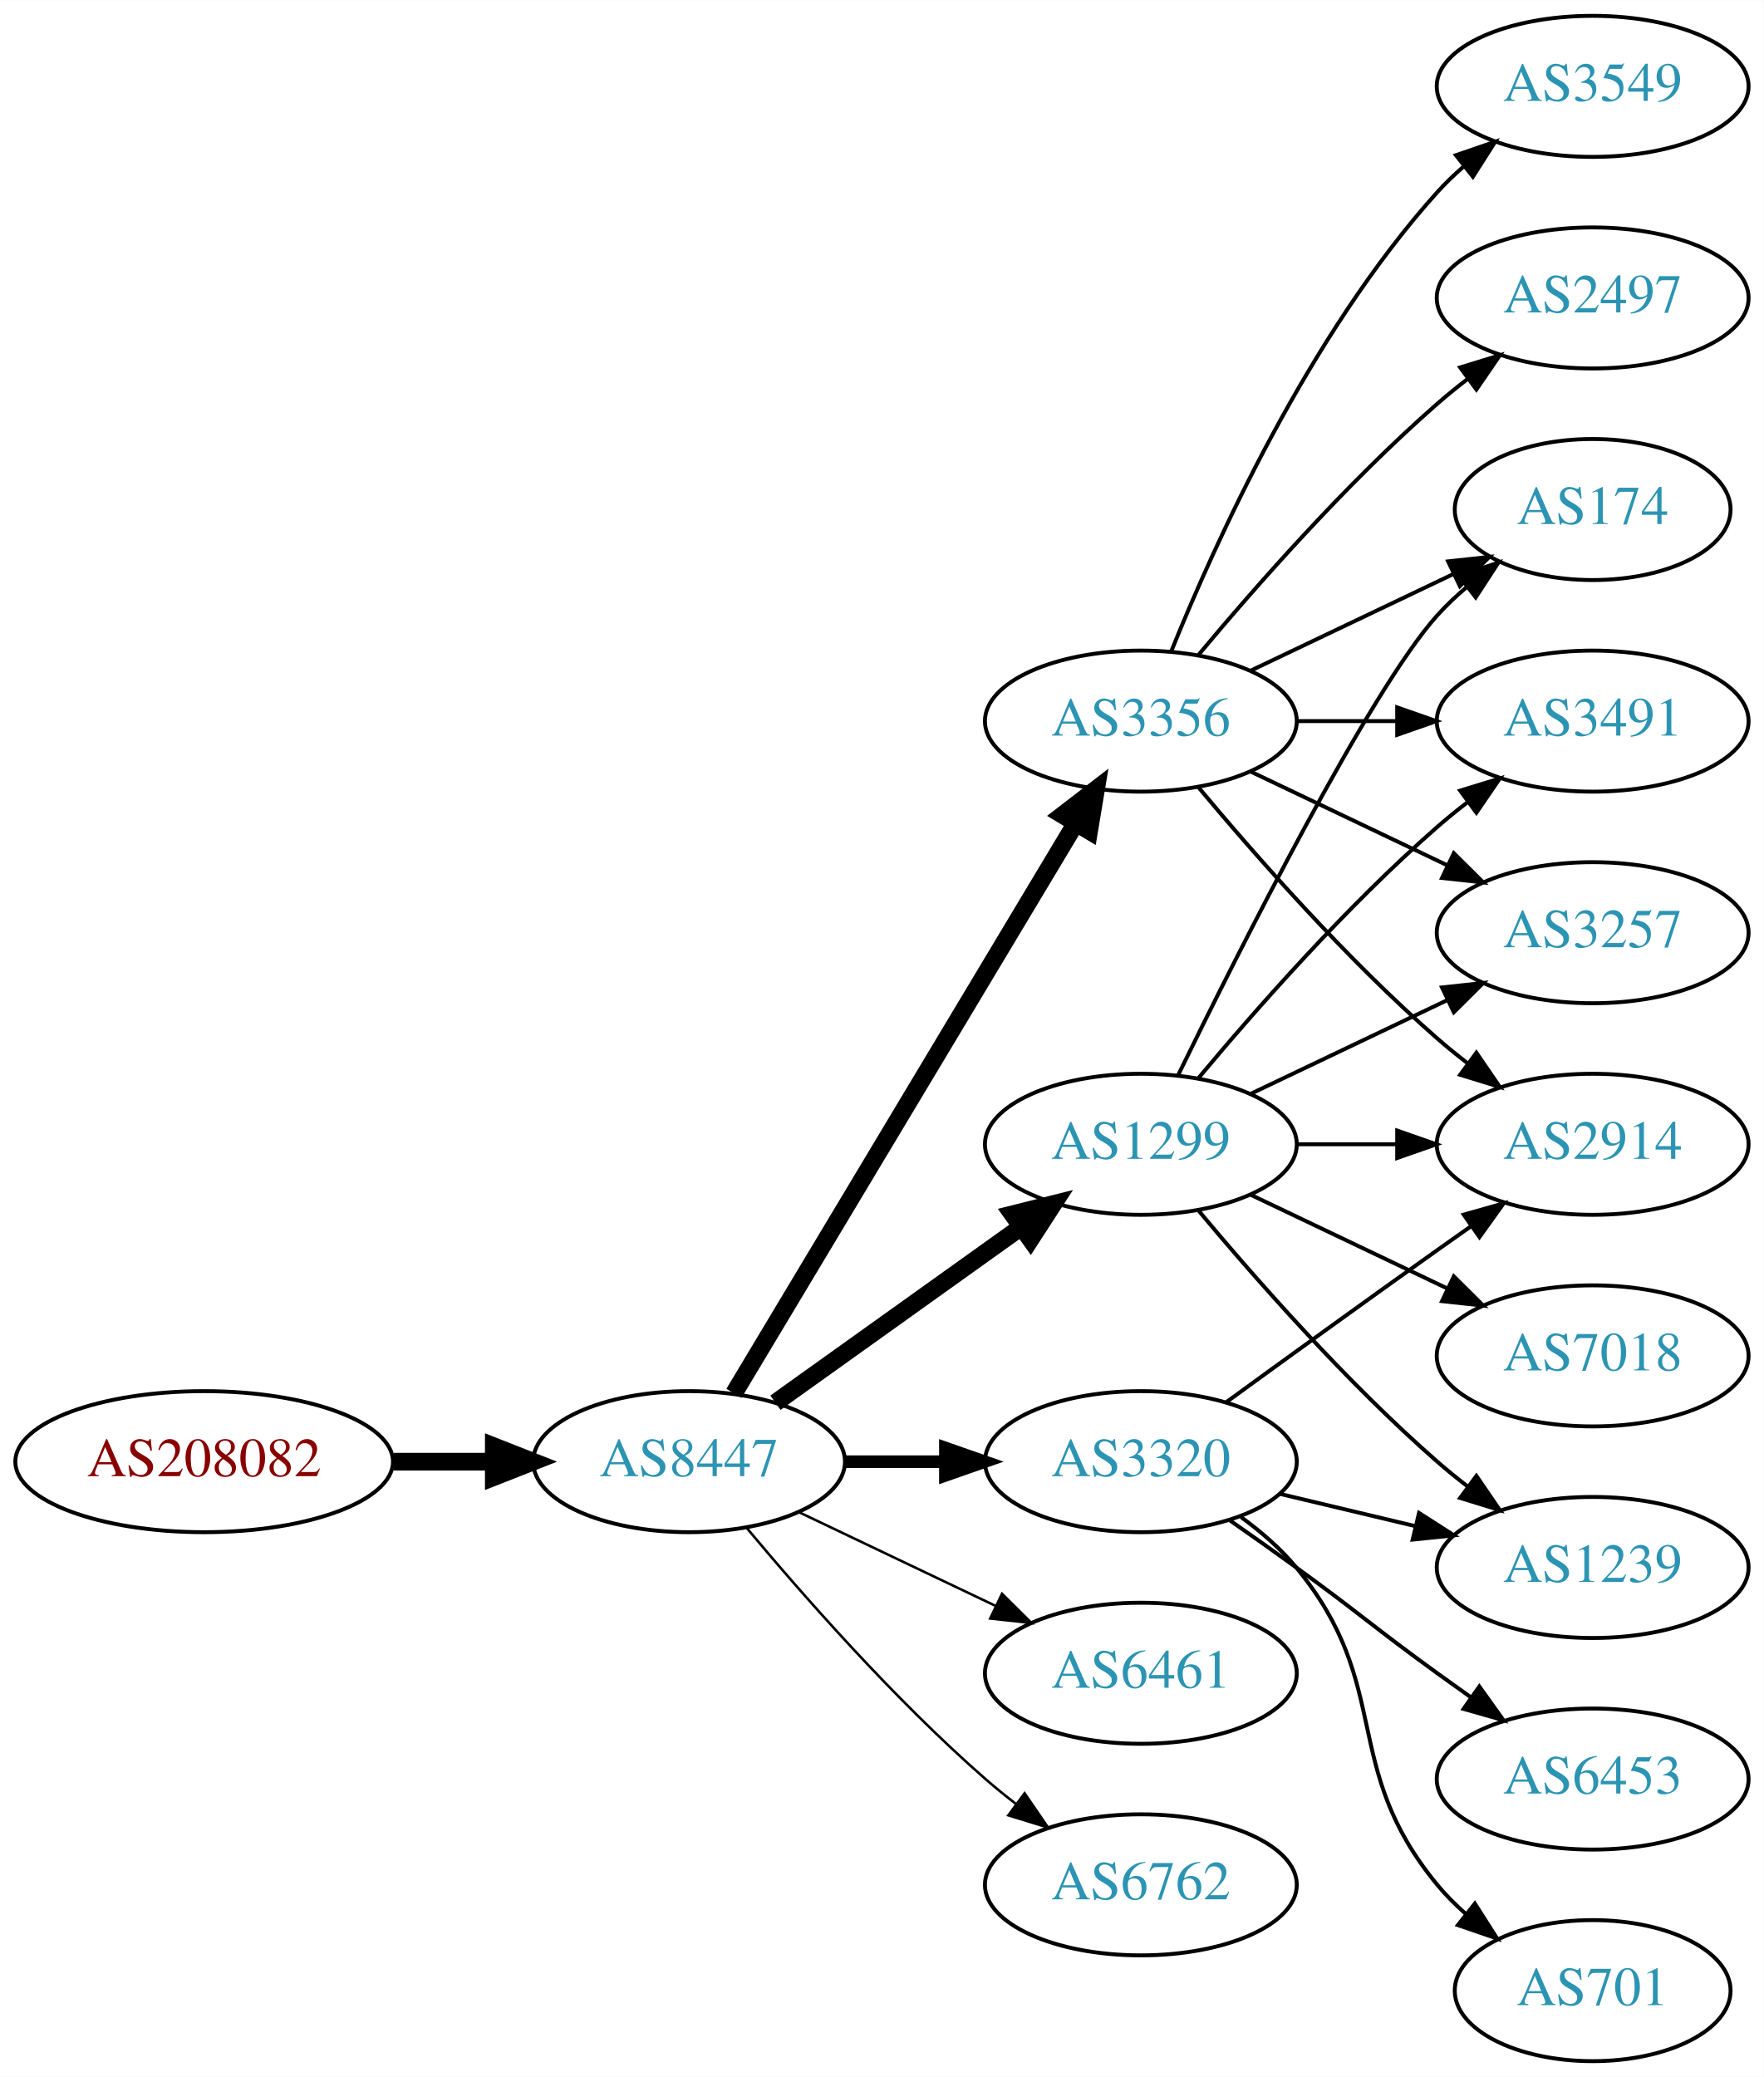
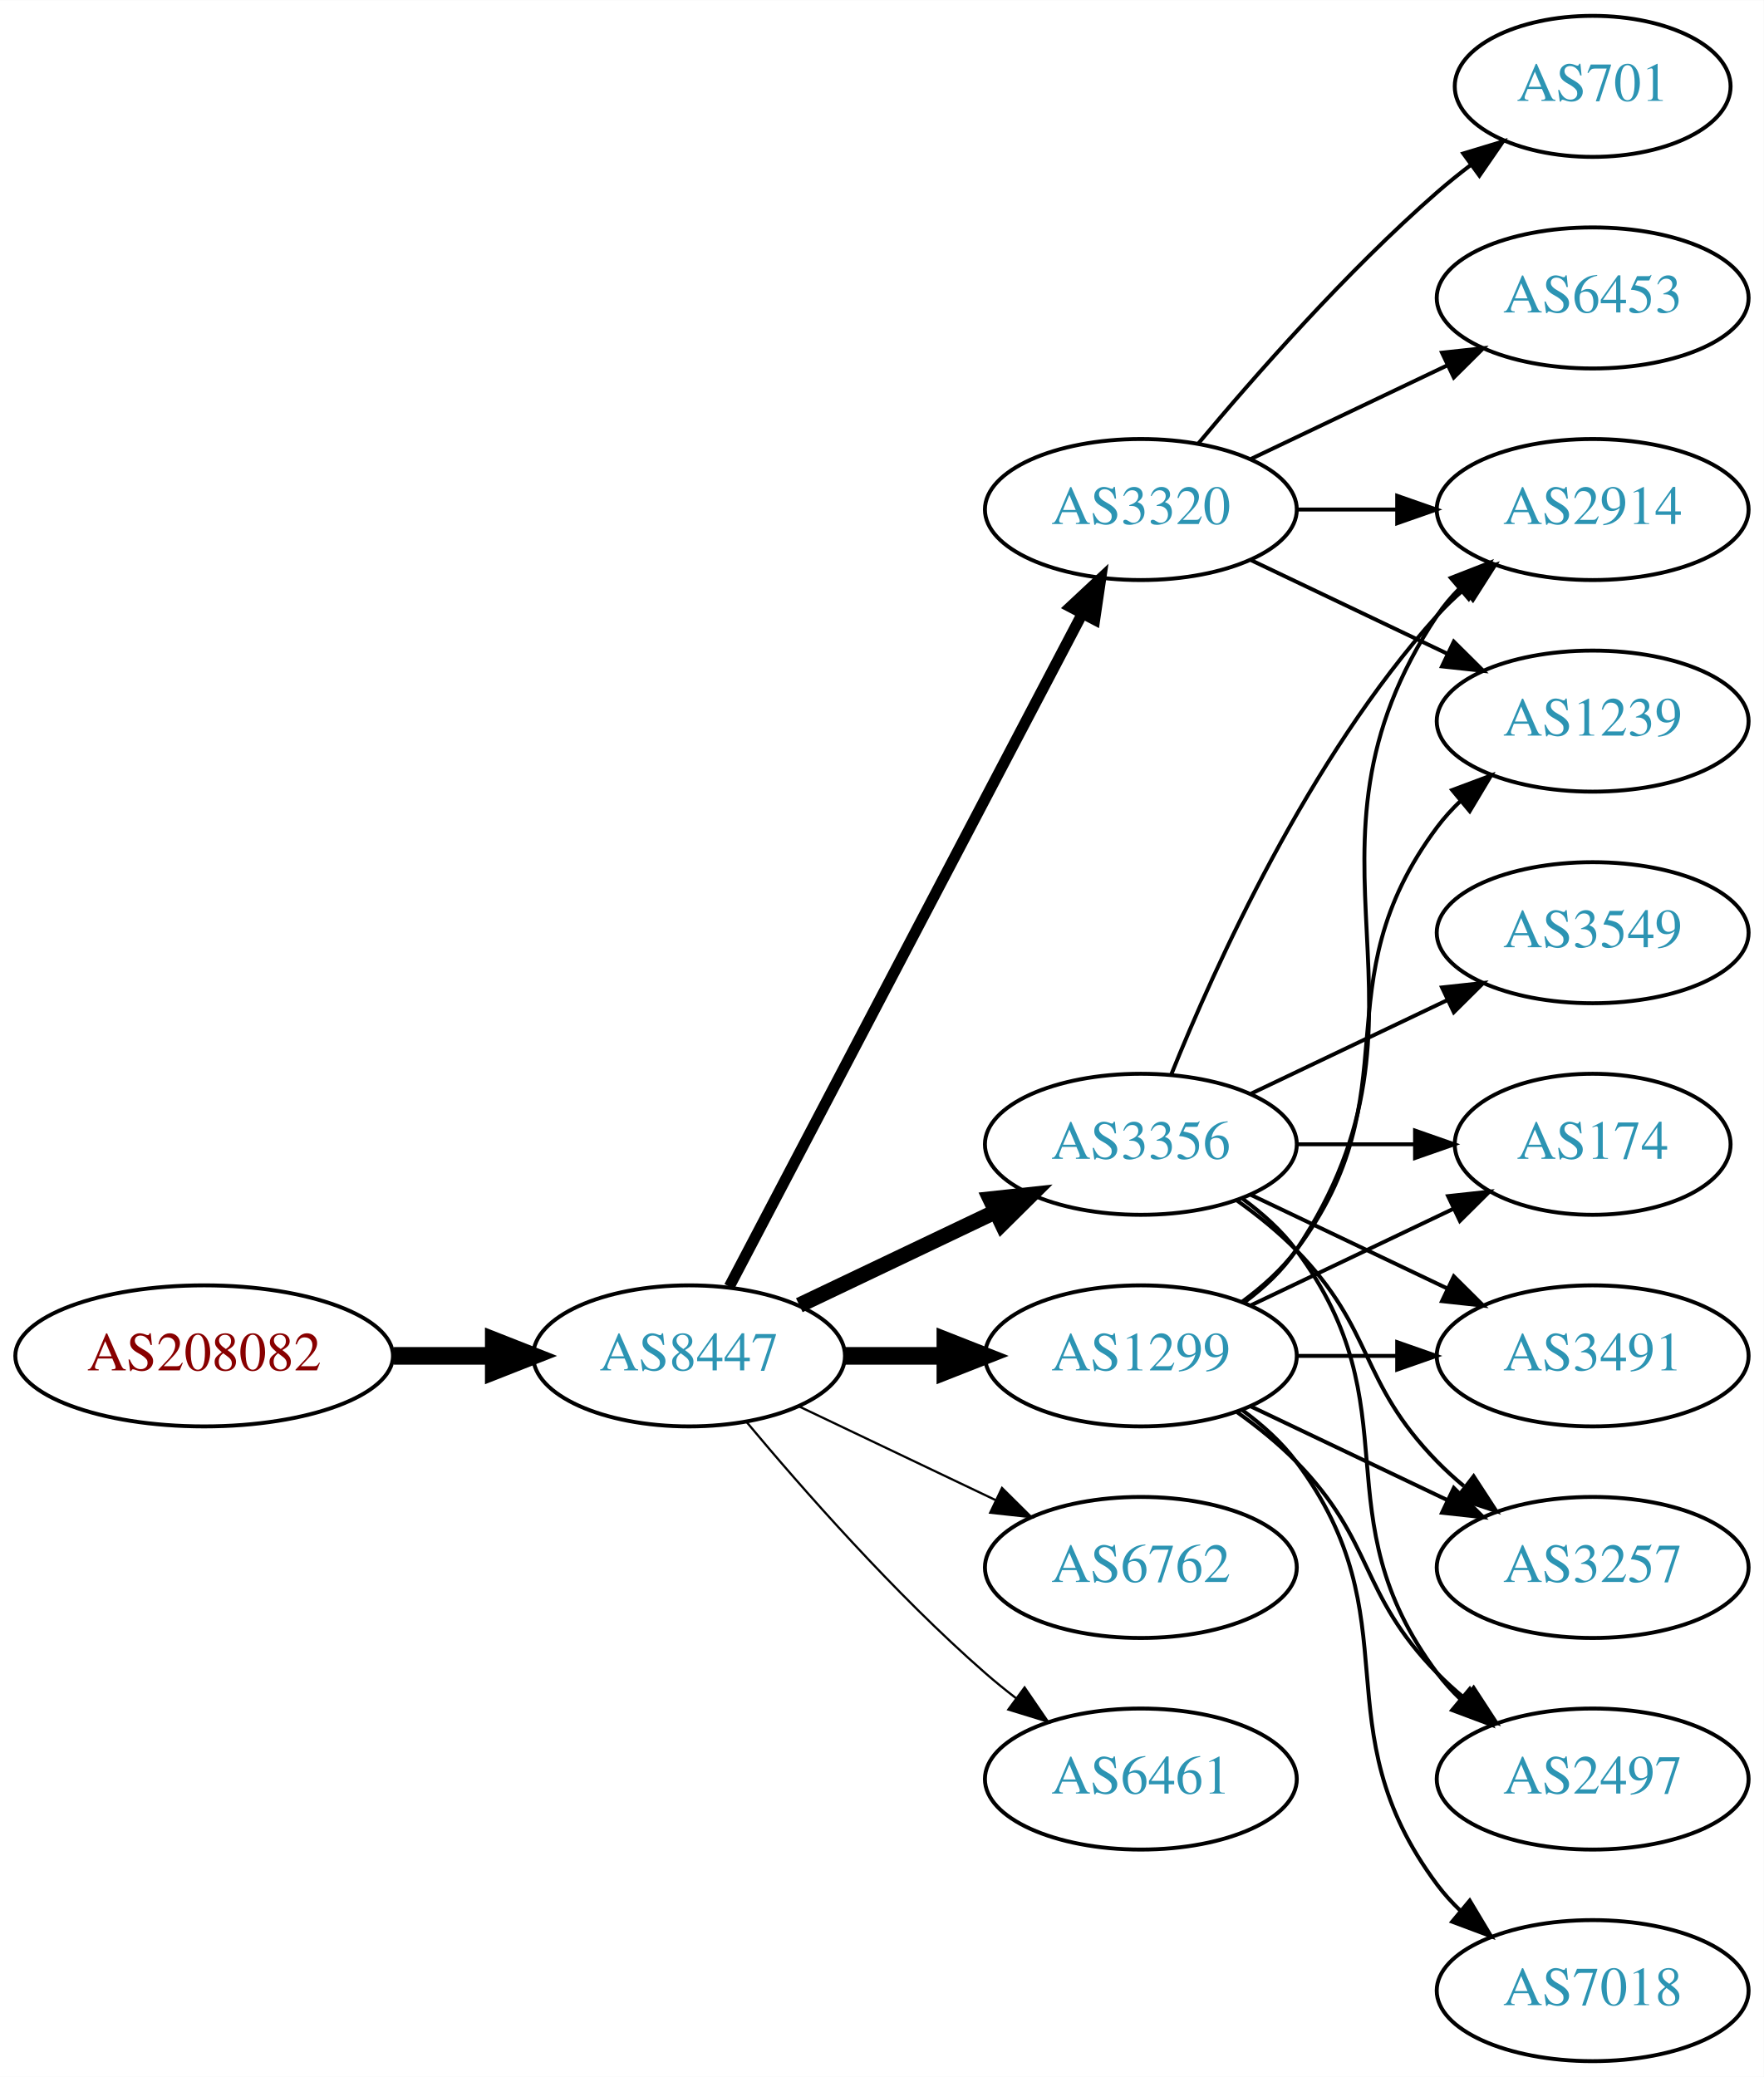
<svg xmlns="http://www.w3.org/2000/svg" xmlns:xlink="http://www.w3.org/1999/xlink" width="450pt" height="530pt" viewBox="0.00 0.00 450.07 530.00">
  <g id="graph0" class="graph" transform="scale(1 1) rotate(0) translate(4 526)">
    <polygon fill="white" stroke="none" points="-4,4 -4,-526 446.07,-526 446.07,4 -4,4" />
    <g id="node1" class="node">
      <g id="a_node1">
        <a xlink:href="/asn/208082" xlink:title="AS208082 ~ Gantner Electronic GmbH [AT]">
-           <ellipse fill="#ffffff" stroke="black" cx="48.096" cy="-153" rx="48.192" ry="18" />
-           <text text-anchor="middle" x="48.096" y="-149.3" font-family="Times,serif" font-size="14.00" fill="#880000">AS208082</text>
+           <ellipse fill="#ffffff" stroke="black" cx="48.096" cy="-180" rx="48.192" ry="18" />
+           <text text-anchor="middle" x="48.096" y="-176.3" font-family="Times,serif" font-size="14.00" fill="#880000">AS208082</text>
        </a>
      </g>
    </g>
    <g id="node2" class="node">
      <g id="a_node2">
        <a xlink:href="/asn/8447" xlink:title="AS8447 ~ A1 Telekom Austria AG [AT]">
-           <ellipse fill="#ffffff" stroke="black" cx="171.838" cy="-153" rx="39.794" ry="18" />
-           <text text-anchor="middle" x="171.838" y="-149.3" font-family="Times,serif" font-size="14.00" fill="#2c94b3">AS8447</text>
+           <ellipse fill="#ffffff" stroke="black" cx="171.838" cy="-180" rx="39.794" ry="18" />
+           <text text-anchor="middle" x="171.838" y="-176.3" font-family="Times,serif" font-size="14.00" fill="#2c94b3">AS8447</text>
        </a>
      </g>
    </g>
    <g id="edge1" class="edge">
-       <path fill="none" stroke="black" stroke-width="4.5" d="M96.513,-153C104.867,-153 113.577,-153 121.969,-153" />
-       <polygon fill="black" stroke="black" stroke-width="4.5" points="122.004,-156.938 132.004,-153 122.004,-149.063 122.004,-156.938" />
+       <path fill="none" stroke="black" stroke-width="4.5" d="M96.513,-180C104.867,-180 113.577,-180 121.969,-180" />
+       <polygon fill="black" stroke="black" stroke-width="4.5" points="122.004,-183.938 132.004,-180 122.004,-176.063 122.004,-183.938" />
    </g>
    <g id="node3" class="node">
      <g id="a_node3">
        <a xlink:href="/asn/3356" xlink:title="AS3356 ~ Level 3 Parent, LLC [US]">
-           <ellipse fill="#ffffff" stroke="black" cx="287.131" cy="-342" rx="39.794" ry="18" />
-           <text text-anchor="middle" x="287.131" y="-338.3" font-family="Times,serif" font-size="14.00" fill="#2c94b3">AS3356</text>
+           <ellipse fill="#ffffff" stroke="black" cx="287.131" cy="-234" rx="39.794" ry="18" />
+           <text text-anchor="middle" x="287.131" y="-230.3" font-family="Times,serif" font-size="14.00" fill="#2c94b3">AS3356</text>
        </a>
      </g>
    </g>
    <g id="edge2" class="edge">
-       <path fill="none" stroke="black" stroke-width="4.5" d="M183.293,-170.442C203.274,-203.775 246.98,-276.686 270.465,-315.866" />
-       <polygon fill="black" stroke="black" stroke-width="4.5" points="267.182,-318.048 275.701,-324.6 273.937,-313.999 267.182,-318.048" />
+       <path fill="none" stroke="black" stroke-width="3.938" d="M199.974,-192.934C214.968,-200.081 233.789,-209.052 250.013,-216.785" />
+       <polygon fill="black" stroke="black" stroke-width="3.938" points="248.683,-220.028 259.216,-221.171 251.695,-213.709 248.683,-220.028" />
    </g>
    <g id="node4" class="node">
      <g id="a_node4">
-         <a xlink:href="/asn/6461" xlink:title="AS6461 ~ Zayo Bandwidth [US]">
-           <ellipse fill="#ffffff" stroke="black" cx="287.131" cy="-99" rx="39.794" ry="18" />
-           <text text-anchor="middle" x="287.131" y="-95.3" font-family="Times,serif" font-size="14.00" fill="#2c94b3">AS6461</text>
+         <a xlink:href="/asn/3320" xlink:title="AS3320 ~ DTAG [DE]">
+           <ellipse fill="#ffffff" stroke="black" cx="287.131" cy="-396" rx="39.794" ry="18" />
+           <text text-anchor="middle" x="287.131" y="-392.3" font-family="Times,serif" font-size="14.00" fill="#2c94b3">AS3320</text>
        </a>
      </g>
    </g>
    <g id="edge3" class="edge">
-       <path fill="none" stroke="black" stroke-width="0.643" d="M199.974,-140.066C214.968,-132.919 233.789,-123.948 250.013,-116.215" />
-       <polygon fill="black" stroke="black" stroke-width="0.643" points="251.695,-119.291 259.216,-111.829 248.683,-112.972 251.695,-119.291" />
+       <path fill="none" stroke="black" stroke-width="2.812" d="M182.109,-197.676C201.951,-235.505 248.628,-324.499 272.115,-369.278" />
+       <polygon fill="black" stroke="black" stroke-width="2.812" points="269.146,-371.152 276.89,-378.383 275.345,-367.901 269.146,-371.152" />
    </g>
    <g id="node5" class="node">
      <g id="a_node5">
        <a xlink:href="/asn/6762" xlink:title="AS6762 ~ TELECOM ITALIA SPARKLE S.p.A. [IT]">
-           <ellipse fill="#ffffff" stroke="black" cx="287.131" cy="-45" rx="39.794" ry="18" />
-           <text text-anchor="middle" x="287.131" y="-41.3" font-family="Times,serif" font-size="14.00" fill="#2c94b3">AS6762</text>
+           <ellipse fill="#ffffff" stroke="black" cx="287.131" cy="-126" rx="39.794" ry="18" />
+           <text text-anchor="middle" x="287.131" y="-122.3" font-family="Times,serif" font-size="14.00" fill="#2c94b3">AS6762</text>
        </a>
      </g>
    </g>
    <g id="edge4" class="edge">
-       <path fill="none" stroke="black" stroke-width="0.643" d="M186.468,-136.183C200.751,-119.071 224.297,-92.255 247.484,-72 249.95,-69.846 252.589,-67.706 255.286,-65.628" />
-       <polygon fill="black" stroke="black" stroke-width="0.643" points="257.459,-68.375 263.44,-59.63 253.311,-62.736 257.459,-68.375" />
+       <path fill="none" stroke="black" stroke-width="0.562" d="M199.974,-167.066C214.968,-159.919 233.789,-150.948 250.013,-143.215" />
+       <polygon fill="black" stroke="black" stroke-width="0.562" points="251.695,-146.291 259.216,-138.829 248.683,-139.972 251.695,-146.291" />
    </g>
    <g id="node6" class="node">
      <g id="a_node6">
-         <a xlink:href="/asn/3320" xlink:title="AS3320 ~ DTAG [DE]">
-           <ellipse fill="#ffffff" stroke="black" cx="287.131" cy="-153" rx="39.794" ry="18" />
-           <text text-anchor="middle" x="287.131" y="-149.3" font-family="Times,serif" font-size="14.00" fill="#2c94b3">AS3320</text>
+         <a xlink:href="/asn/1299" xlink:title="AS1299 ~ Telia Carrier [EU]">
+           <ellipse fill="#ffffff" stroke="black" cx="287.131" cy="-180" rx="39.794" ry="18" />
+           <text text-anchor="middle" x="287.131" y="-176.3" font-family="Times,serif" font-size="14.00" fill="#2c94b3">AS1299</text>
        </a>
      </g>
    </g>
    <g id="edge5" class="edge">
-       <path fill="none" stroke="black" stroke-width="3.214" d="M211.51,-153C219.713,-153 228.477,-153 237.009,-153" />
-       <polygon fill="black" stroke="black" stroke-width="3.214" points="237.248,-156.5 247.248,-153 237.248,-149.5 237.248,-156.5" />
+       <path fill="none" stroke="black" stroke-width="4.5" d="M211.51,-180C219.713,-180 228.477,-180 237.009,-180" />
+       <polygon fill="black" stroke="black" stroke-width="4.5" points="237.248,-183.938 247.248,-180 237.248,-176.063 237.248,-183.938" />
    </g>
    <g id="node7" class="node">
      <g id="a_node7">
-         <a xlink:href="/asn/1299" xlink:title="AS1299 ~ Telia Carrier [EU]">
-           <ellipse fill="#ffffff" stroke="black" cx="287.131" cy="-234" rx="39.794" ry="18" />
-           <text text-anchor="middle" x="287.131" y="-230.3" font-family="Times,serif" font-size="14.00" fill="#2c94b3">AS1299</text>
+         <a xlink:href="/asn/6461" xlink:title="AS6461 ~ Zayo Bandwidth [US]">
+           <ellipse fill="#ffffff" stroke="black" cx="287.131" cy="-72" rx="39.794" ry="18" />
+           <text text-anchor="middle" x="287.131" y="-68.3" font-family="Times,serif" font-size="14.00" fill="#2c94b3">AS6461</text>
        </a>
      </g>
    </g>
    <g id="edge6" class="edge">
-       <path fill="none" stroke="black" stroke-width="4.5" d="M193.882,-168.046C211.497,-180.639 236.835,-198.755 256.501,-212.816" />
-       <polygon fill="black" stroke="black" stroke-width="4.5" points="254.39,-216.147 264.815,-218.76 258.97,-209.741 254.39,-216.147" />
+       <path fill="none" stroke="black" stroke-width="0.562" d="M186.468,-163.183C200.751,-146.071 224.297,-119.255 247.484,-99 249.95,-96.846 252.589,-94.706 255.286,-92.628" />
+       <polygon fill="black" stroke="black" stroke-width="0.562" points="257.459,-95.375 263.44,-86.63 253.311,-89.736 257.459,-95.375" />
    </g>
    <g id="node8" class="node">
      <g id="a_node8">
-         <a xlink:href="/asn/3549" xlink:title="AS3549 ~ Level 3 Parent, LLC [US]">
-           <ellipse fill="#ffffff" stroke="black" cx="402.424" cy="-504" rx="39.794" ry="18" />
-           <text text-anchor="middle" x="402.424" y="-500.3" font-family="Times,serif" font-size="14.00" fill="#2c94b3">AS3549</text>
+         <a xlink:href="/asn/174" xlink:title="AS174 ~ Cogent Communications [US]">
+           <ellipse fill="#ffffff" stroke="black" cx="402.424" cy="-234" rx="35.194" ry="18" />
+           <text text-anchor="middle" x="402.424" y="-230.3" font-family="Times,serif" font-size="14.00" fill="#2c94b3">AS174</text>
        </a>
      </g>
    </g>
    <g id="edge7" class="edge">
-       <path fill="none" stroke="black" d="M294.879,-359.787C305.93,-387.243 329.983,-440.578 362.777,-477 364.78,-479.224 366.999,-481.363 369.331,-483.397" />
-       <polygon fill="black" stroke="black" points="367.529,-486.433 377.55,-489.873 371.862,-480.935 367.529,-486.433" />
+       <path fill="none" stroke="black" d="M326.803,-234C336.508,-234 346.999,-234 356.962,-234" />
+       <polygon fill="black" stroke="black" points="357.098,-237.5 367.098,-234 357.098,-230.5 357.098,-237.5" />
    </g>
    <g id="node9" class="node">
      <g id="a_node9">
-         <a xlink:href="/asn/174" xlink:title="AS174 ~ Cogent Communications [US]">
-           <ellipse fill="#ffffff" stroke="black" cx="402.424" cy="-396" rx="35.194" ry="18" />
-           <text text-anchor="middle" x="402.424" y="-392.3" font-family="Times,serif" font-size="14.00" fill="#2c94b3">AS174</text>
+         <a xlink:href="/asn/2914" xlink:title="AS2914 ~ NTT America, Inc. [US]">
+           <ellipse fill="#ffffff" stroke="black" cx="402.424" cy="-396" rx="39.794" ry="18" />
+           <text text-anchor="middle" x="402.424" y="-392.3" font-family="Times,serif" font-size="14.00" fill="#2c94b3">AS2914</text>
        </a>
      </g>
    </g>
    <g id="edge8" class="edge">
-       <path fill="none" stroke="black" d="M315.267,-354.934C330.699,-362.29 350.185,-371.577 366.72,-379.459" />
-       <polygon fill="black" stroke="black" points="365.529,-382.768 376.062,-383.911 368.54,-376.449 365.529,-382.768" />
+       <path fill="none" stroke="black" d="M294.879,-251.787C305.93,-279.243 329.983,-332.578 362.777,-369 364.78,-371.224 366.999,-373.363 369.331,-375.397" />
+       <polygon fill="black" stroke="black" points="367.529,-378.433 377.55,-381.873 371.862,-372.935 367.529,-378.433" />
    </g>
    <g id="node10" class="node">
      <g id="a_node10">
        <a xlink:href="/asn/3491" xlink:title="AS3491 ~ PCCW Global, Inc. [US]">
-           <ellipse fill="#ffffff" stroke="black" cx="402.424" cy="-342" rx="39.794" ry="18" />
-           <text text-anchor="middle" x="402.424" y="-338.3" font-family="Times,serif" font-size="14.00" fill="#2c94b3">AS3491</text>
+           <ellipse fill="#ffffff" stroke="black" cx="402.424" cy="-180" rx="39.794" ry="18" />
+           <text text-anchor="middle" x="402.424" y="-176.3" font-family="Times,serif" font-size="14.00" fill="#2c94b3">AS3491</text>
        </a>
      </g>
    </g>
    <g id="edge9" class="edge">
-       <path fill="none" stroke="black" d="M326.803,-342C335.006,-342 343.77,-342 352.302,-342" />
-       <polygon fill="black" stroke="black" points="352.541,-345.5 362.541,-342 352.541,-338.5 352.541,-345.5" />
+       <path fill="none" stroke="black" d="M315.267,-221.066C330.261,-213.919 349.082,-204.948 365.306,-197.215" />
+       <polygon fill="black" stroke="black" points="366.988,-200.291 374.509,-192.829 363.976,-193.972 366.988,-200.291" />
    </g>
    <g id="node11" class="node">
      <g id="a_node11">
-         <a xlink:href="/asn/2497" xlink:title="AS2497 ~ Internet Initiative Japan Inc. [JP]">
-           <ellipse fill="#ffffff" stroke="black" cx="402.424" cy="-450" rx="39.794" ry="18" />
-           <text text-anchor="middle" x="402.424" y="-446.3" font-family="Times,serif" font-size="14.00" fill="#2c94b3">AS2497</text>
+         <a xlink:href="/asn/3549" xlink:title="AS3549 ~ Level 3 Parent, LLC [US]">
+           <ellipse fill="#ffffff" stroke="black" cx="402.424" cy="-288" rx="39.794" ry="18" />
+           <text text-anchor="middle" x="402.424" y="-284.3" font-family="Times,serif" font-size="14.00" fill="#2c94b3">AS3549</text>
        </a>
      </g>
    </g>
    <g id="edge10" class="edge">
-       <path fill="none" stroke="black" d="M301.761,-358.817C316.044,-375.929 339.59,-402.745 362.777,-423 365.243,-425.154 367.882,-427.294 370.579,-429.372" />
-       <polygon fill="black" stroke="black" points="368.604,-432.264 378.733,-435.37 372.752,-426.625 368.604,-432.264" />
+       <path fill="none" stroke="black" d="M315.267,-246.934C330.261,-254.081 349.082,-263.052 365.306,-270.785" />
+       <polygon fill="black" stroke="black" points="363.976,-274.028 374.509,-275.171 366.988,-267.709 363.976,-274.028" />
    </g>
    <g id="node12" class="node">
      <g id="a_node12">
-         <a xlink:href="/asn/2914" xlink:title="AS2914 ~ NTT America, Inc. [US]">
-           <ellipse fill="#ffffff" stroke="black" cx="402.424" cy="-234" rx="39.794" ry="18" />
-           <text text-anchor="middle" x="402.424" y="-230.3" font-family="Times,serif" font-size="14.00" fill="#2c94b3">AS2914</text>
+         <a xlink:href="/asn/3257" xlink:title="AS3257 ~ GTT [DE]">
+           <ellipse fill="#ffffff" stroke="black" cx="402.424" cy="-126" rx="39.794" ry="18" />
+           <text text-anchor="middle" x="402.424" y="-122.3" font-family="Times,serif" font-size="14.00" fill="#2c94b3">AS3257</text>
        </a>
      </g>
    </g>
    <g id="edge11" class="edge">
-       <path fill="none" stroke="black" d="M301.761,-325.183C316.044,-308.071 339.59,-281.255 362.777,-261 365.243,-258.846 367.882,-256.706 370.579,-254.628" />
-       <polygon fill="black" stroke="black" points="372.752,-257.375 378.733,-248.63 368.604,-251.736 372.752,-257.375" />
+       <path fill="none" stroke="black" d="M311.725,-219.611C316.981,-215.852 322.313,-211.563 326.777,-207 346.95,-186.383 342.605,-173.617 362.777,-153 364.87,-150.861 367.154,-148.782 369.53,-146.79" />
+       <polygon fill="black" stroke="black" points="372.049,-149.268 377.83,-140.389 367.774,-143.725 372.049,-149.268" />
    </g>
    <g id="node13" class="node">
      <g id="a_node13">
-         <a xlink:href="/asn/3257" xlink:title="AS3257 ~ GTT [DE]">
-           <ellipse fill="#ffffff" stroke="black" cx="402.424" cy="-288" rx="39.794" ry="18" />
-           <text text-anchor="middle" x="402.424" y="-284.3" font-family="Times,serif" font-size="14.00" fill="#2c94b3">AS3257</text>
+         <a xlink:href="/asn/2497" xlink:title="AS2497 ~ Internet Initiative Japan Inc. [JP]">
+           <ellipse fill="#ffffff" stroke="black" cx="402.424" cy="-72" rx="39.794" ry="18" />
+           <text text-anchor="middle" x="402.424" y="-68.3" font-family="Times,serif" font-size="14.00" fill="#2c94b3">AS2497</text>
        </a>
      </g>
    </g>
    <g id="edge12" class="edge">
-       <path fill="none" stroke="black" d="M315.267,-329.066C330.261,-321.919 349.082,-312.948 365.306,-305.215" />
-       <polygon fill="black" stroke="black" points="366.988,-308.291 374.509,-300.829 363.976,-301.972 366.988,-308.291" />
+       <path fill="none" stroke="black" d="M313.062,-220.118C318.138,-216.389 323.056,-211.984 326.777,-207 357.049,-166.458 332.506,-139.542 362.777,-99 364.522,-96.664 366.529,-94.455 368.693,-92.383" />
+       <polygon fill="black" stroke="black" points="371.052,-94.973 376.493,-85.882 366.57,-89.595 371.052,-94.973" />
    </g>
    <g id="edge15" class="edge">
-       <path fill="none" stroke="black" d="M308.979,-168.222C323.913,-179.091 344.527,-194.025 362.777,-207 365.598,-209.005 368.541,-211.085 371.489,-213.159" />
-       <polygon fill="black" stroke="black" points="369.516,-216.05 379.714,-218.926 373.535,-210.319 369.516,-216.05" />
+       <path fill="none" stroke="black" d="M326.803,-396C335.006,-396 343.77,-396 352.302,-396" />
+       <polygon fill="black" stroke="black" points="352.541,-399.5 362.541,-396 352.541,-392.5 352.541,-399.5" />
    </g>
    <g id="node14" class="node">
      <g id="a_node14">
-         <a xlink:href="/asn/6453" xlink:title="AS6453 ~ TATA COMMUNICATIONS (AMERICA) INC [US]">
-           <ellipse fill="#ffffff" stroke="black" cx="402.424" cy="-72" rx="39.794" ry="18" />
-           <text text-anchor="middle" x="402.424" y="-68.3" font-family="Times,serif" font-size="14.00" fill="#2c94b3">AS6453</text>
+         <a xlink:href="/asn/1239" xlink:title="AS1239 ~ Sprint [US]">
+           <ellipse fill="#ffffff" stroke="black" cx="402.424" cy="-342" rx="39.794" ry="18" />
+           <text text-anchor="middle" x="402.424" y="-338.3" font-family="Times,serif" font-size="14.00" fill="#2c94b3">AS1239</text>
        </a>
      </g>
    </g>
    <g id="edge13" class="edge">
-       <path fill="none" stroke="black" d="M309.888,-137.991C315.422,-134.121 321.341,-129.936 326.777,-126 342.977,-114.271 346.578,-110.729 362.777,-99 365.58,-96.971 368.512,-94.875 371.453,-92.79" />
-       <polygon fill="black" stroke="black" points="373.504,-95.627 379.667,-87.009 369.475,-89.903 373.504,-95.627" />
+       <path fill="none" stroke="black" d="M315.267,-383.066C330.261,-375.919 349.082,-366.948 365.306,-359.215" />
+       <polygon fill="black" stroke="black" points="366.988,-362.291 374.509,-354.829 363.976,-355.972 366.988,-362.291" />
    </g>
    <g id="node15" class="node">
      <g id="a_node15">
-         <a xlink:href="/asn/1239" xlink:title="AS1239 ~ Sprint [US]">
-           <ellipse fill="#ffffff" stroke="black" cx="402.424" cy="-126" rx="39.794" ry="18" />
-           <text text-anchor="middle" x="402.424" y="-122.3" font-family="Times,serif" font-size="14.00" fill="#2c94b3">AS1239</text>
+         <a xlink:href="/asn/701" xlink:title="AS701 ~ UUNET [US]">
+           <ellipse fill="#ffffff" stroke="black" cx="402.424" cy="-504" rx="35.194" ry="18" />
+           <text text-anchor="middle" x="402.424" y="-500.3" font-family="Times,serif" font-size="14.00" fill="#2c94b3">AS701</text>
        </a>
      </g>
    </g>
    <g id="edge14" class="edge">
-       <path fill="none" stroke="black" d="M322.738,-144.752C333.609,-142.162 345.764,-139.265 357.206,-136.538" />
-       <polygon fill="black" stroke="black" points="358.112,-139.92 367.029,-134.197 356.49,-133.111 358.112,-139.92" />
+       <path fill="none" stroke="black" d="M301.761,-412.817C316.044,-429.929 339.59,-456.745 362.777,-477 365.447,-479.332 368.32,-481.648 371.25,-483.886" />
+       <polygon fill="black" stroke="black" points="369.401,-486.87 379.542,-489.939 373.528,-481.216 369.401,-486.87" />
    </g>
    <g id="node16" class="node">
      <g id="a_node16">
-         <a xlink:href="/asn/701" xlink:title="AS701 ~ UUNET [US]">
-           <ellipse fill="#ffffff" stroke="black" cx="402.424" cy="-18" rx="35.194" ry="18" />
-           <text text-anchor="middle" x="402.424" y="-14.3" font-family="Times,serif" font-size="14.00" fill="#2c94b3">AS701</text>
+         <a xlink:href="/asn/6453" xlink:title="AS6453 ~ TATA COMMUNICATIONS (AMERICA) INC [US]">
+           <ellipse fill="#ffffff" stroke="black" cx="402.424" cy="-450" rx="39.794" ry="18" />
+           <text text-anchor="middle" x="402.424" y="-446.3" font-family="Times,serif" font-size="14.00" fill="#2c94b3">AS6453</text>
        </a>
      </g>
    </g>
    <g id="edge16" class="edge">
-       <path fill="none" stroke="black" d="M312.712,-138.844C317.806,-135.128 322.82,-130.799 326.777,-126 351.842,-95.606 337.713,-75.394 362.777,-45 364.912,-42.411 367.355,-39.959 369.951,-37.666" />
-       <polygon fill="black" stroke="black" points="372.36,-40.224 378.051,-31.288 368.029,-34.725 372.36,-40.224" />
-     </g>
-     <g id="edge21" class="edge">
-       <path fill="none" stroke="black" d="M296.569,-251.511C312.187,-283.509 345.574,-349.893 362.777,-369 365.093,-371.572 367.698,-374.03 370.433,-376.343" />
-       <polygon fill="black" stroke="black" points="368.299,-379.117 378.357,-382.448 372.572,-373.572 368.299,-379.117" />
+       <path fill="none" stroke="black" d="M315.267,-408.934C330.261,-416.081 349.082,-425.052 365.306,-432.785" />
+       <polygon fill="black" stroke="black" points="363.976,-436.028 374.509,-437.171 366.988,-429.709 363.976,-436.028" />
+     </g>
+     <g id="edge20" class="edge">
+       <path fill="none" stroke="black" d="M315.267,-192.934C330.699,-200.29 350.185,-209.577 366.72,-217.459" />
+       <polygon fill="black" stroke="black" points="365.529,-220.768 376.062,-221.911 368.54,-214.449 365.529,-220.768" />
+     </g>
+     <g id="edge17" class="edge">
+       <path fill="none" stroke="black" d="M313.45,-193.607C318.506,-197.351 323.318,-201.831 326.777,-207 367.802,-268.294 321.753,-307.706 362.777,-369 364.399,-371.423 366.318,-373.695 368.42,-375.81" />
+       <polygon fill="black" stroke="black" points="366.233,-378.546 376.105,-382.393 370.787,-373.229 366.233,-378.546" />
+     </g>
+     <g id="edge22" class="edge">
+       <path fill="none" stroke="black" d="M326.803,-180C335.006,-180 343.77,-180 352.302,-180" />
+       <polygon fill="black" stroke="black" points="352.541,-183.5 362.541,-180 352.541,-176.5 352.541,-183.5" />
+     </g>
+     <g id="edge23" class="edge">
+       <path fill="none" stroke="black" d="M315.267,-167.066C330.261,-159.919 349.082,-150.948 365.306,-143.215" />
+       <polygon fill="black" stroke="black" points="366.988,-146.291 374.509,-138.829 363.976,-139.972 366.988,-146.291" />
    </g>
    <g id="edge18" class="edge">
-       <path fill="none" stroke="black" d="M301.761,-250.817C316.044,-267.929 339.59,-294.745 362.777,-315 365.243,-317.154 367.882,-319.294 370.579,-321.372" />
-       <polygon fill="black" stroke="black" points="368.604,-324.264 378.733,-327.37 372.752,-318.625 368.604,-324.264" />
-     </g>
-     <g id="edge20" class="edge">
-       <path fill="none" stroke="black" d="M326.803,-234C335.006,-234 343.77,-234 352.302,-234" />
-       <polygon fill="black" stroke="black" points="352.541,-237.5 362.541,-234 352.541,-230.5 352.541,-237.5" />
-     </g>
-     <g id="edge22" class="edge">
-       <path fill="none" stroke="black" d="M315.267,-246.934C330.261,-254.081 349.082,-263.052 365.306,-270.785" />
-       <polygon fill="black" stroke="black" points="363.976,-274.028 374.509,-275.171 366.988,-267.709 363.976,-274.028" />
-     </g>
-     <g id="edge17" class="edge">
-       <path fill="none" stroke="black" d="M301.761,-217.183C316.044,-200.071 339.59,-173.255 362.777,-153 365.243,-150.846 367.882,-148.706 370.579,-146.628" />
-       <polygon fill="black" stroke="black" points="372.752,-149.375 378.733,-140.63 368.604,-143.736 372.752,-149.375" />
+       <path fill="none" stroke="black" d="M311.725,-165.611C316.981,-161.852 322.313,-157.563 326.777,-153 346.95,-132.383 342.605,-119.617 362.777,-99 364.87,-96.861 367.154,-94.782 369.53,-92.79" />
+       <polygon fill="black" stroke="black" points="372.049,-95.268 377.83,-86.389 367.774,-89.725 372.049,-95.268" />
+     </g>
+     <g id="edge19" class="edge">
+       <path fill="none" stroke="black" d="M313.062,-193.882C318.138,-197.611 323.056,-202.016 326.777,-207 357.049,-247.542 332.506,-274.458 362.777,-315 364.522,-317.336 366.529,-319.545 368.693,-321.617" />
+       <polygon fill="black" stroke="black" points="366.57,-324.405 376.493,-328.118 371.052,-319.027 366.57,-324.405" />
    </g>
    <g id="node17" class="node">
      <g id="a_node17">
        <a xlink:href="/asn/7018" xlink:title="AS7018 ~ AT&amp;T Services, Inc. [US]">
-           <ellipse fill="#ffffff" stroke="black" cx="402.424" cy="-180" rx="39.794" ry="18" />
-           <text text-anchor="middle" x="402.424" y="-176.3" font-family="Times,serif" font-size="14.00" fill="#2c94b3">AS7018</text>
-         </a>
-       </g>
-     </g>
-     <g id="edge19" class="edge">
-       <path fill="none" stroke="black" d="M315.267,-221.066C330.261,-213.919 349.082,-204.948 365.306,-197.215" />
-       <polygon fill="black" stroke="black" points="366.988,-200.291 374.509,-192.829 363.976,-193.972 366.988,-200.291" />
+           <ellipse fill="#ffffff" stroke="black" cx="402.424" cy="-18" rx="39.794" ry="18" />
+           <text text-anchor="middle" x="402.424" y="-14.3" font-family="Times,serif" font-size="14.00" fill="#2c94b3">AS7018</text>
+         </a>
+       </g>
+     </g>
+     <g id="edge21" class="edge">
+       <path fill="none" stroke="black" d="M313.062,-166.118C318.138,-162.389 323.056,-157.984 326.777,-153 357.049,-112.458 332.506,-85.542 362.777,-45 364.522,-42.664 366.529,-40.455 368.693,-38.383" />
+       <polygon fill="black" stroke="black" points="371.052,-40.973 376.493,-31.882 366.57,-35.595 371.052,-40.973" />
    </g>
  </g>
</svg>
